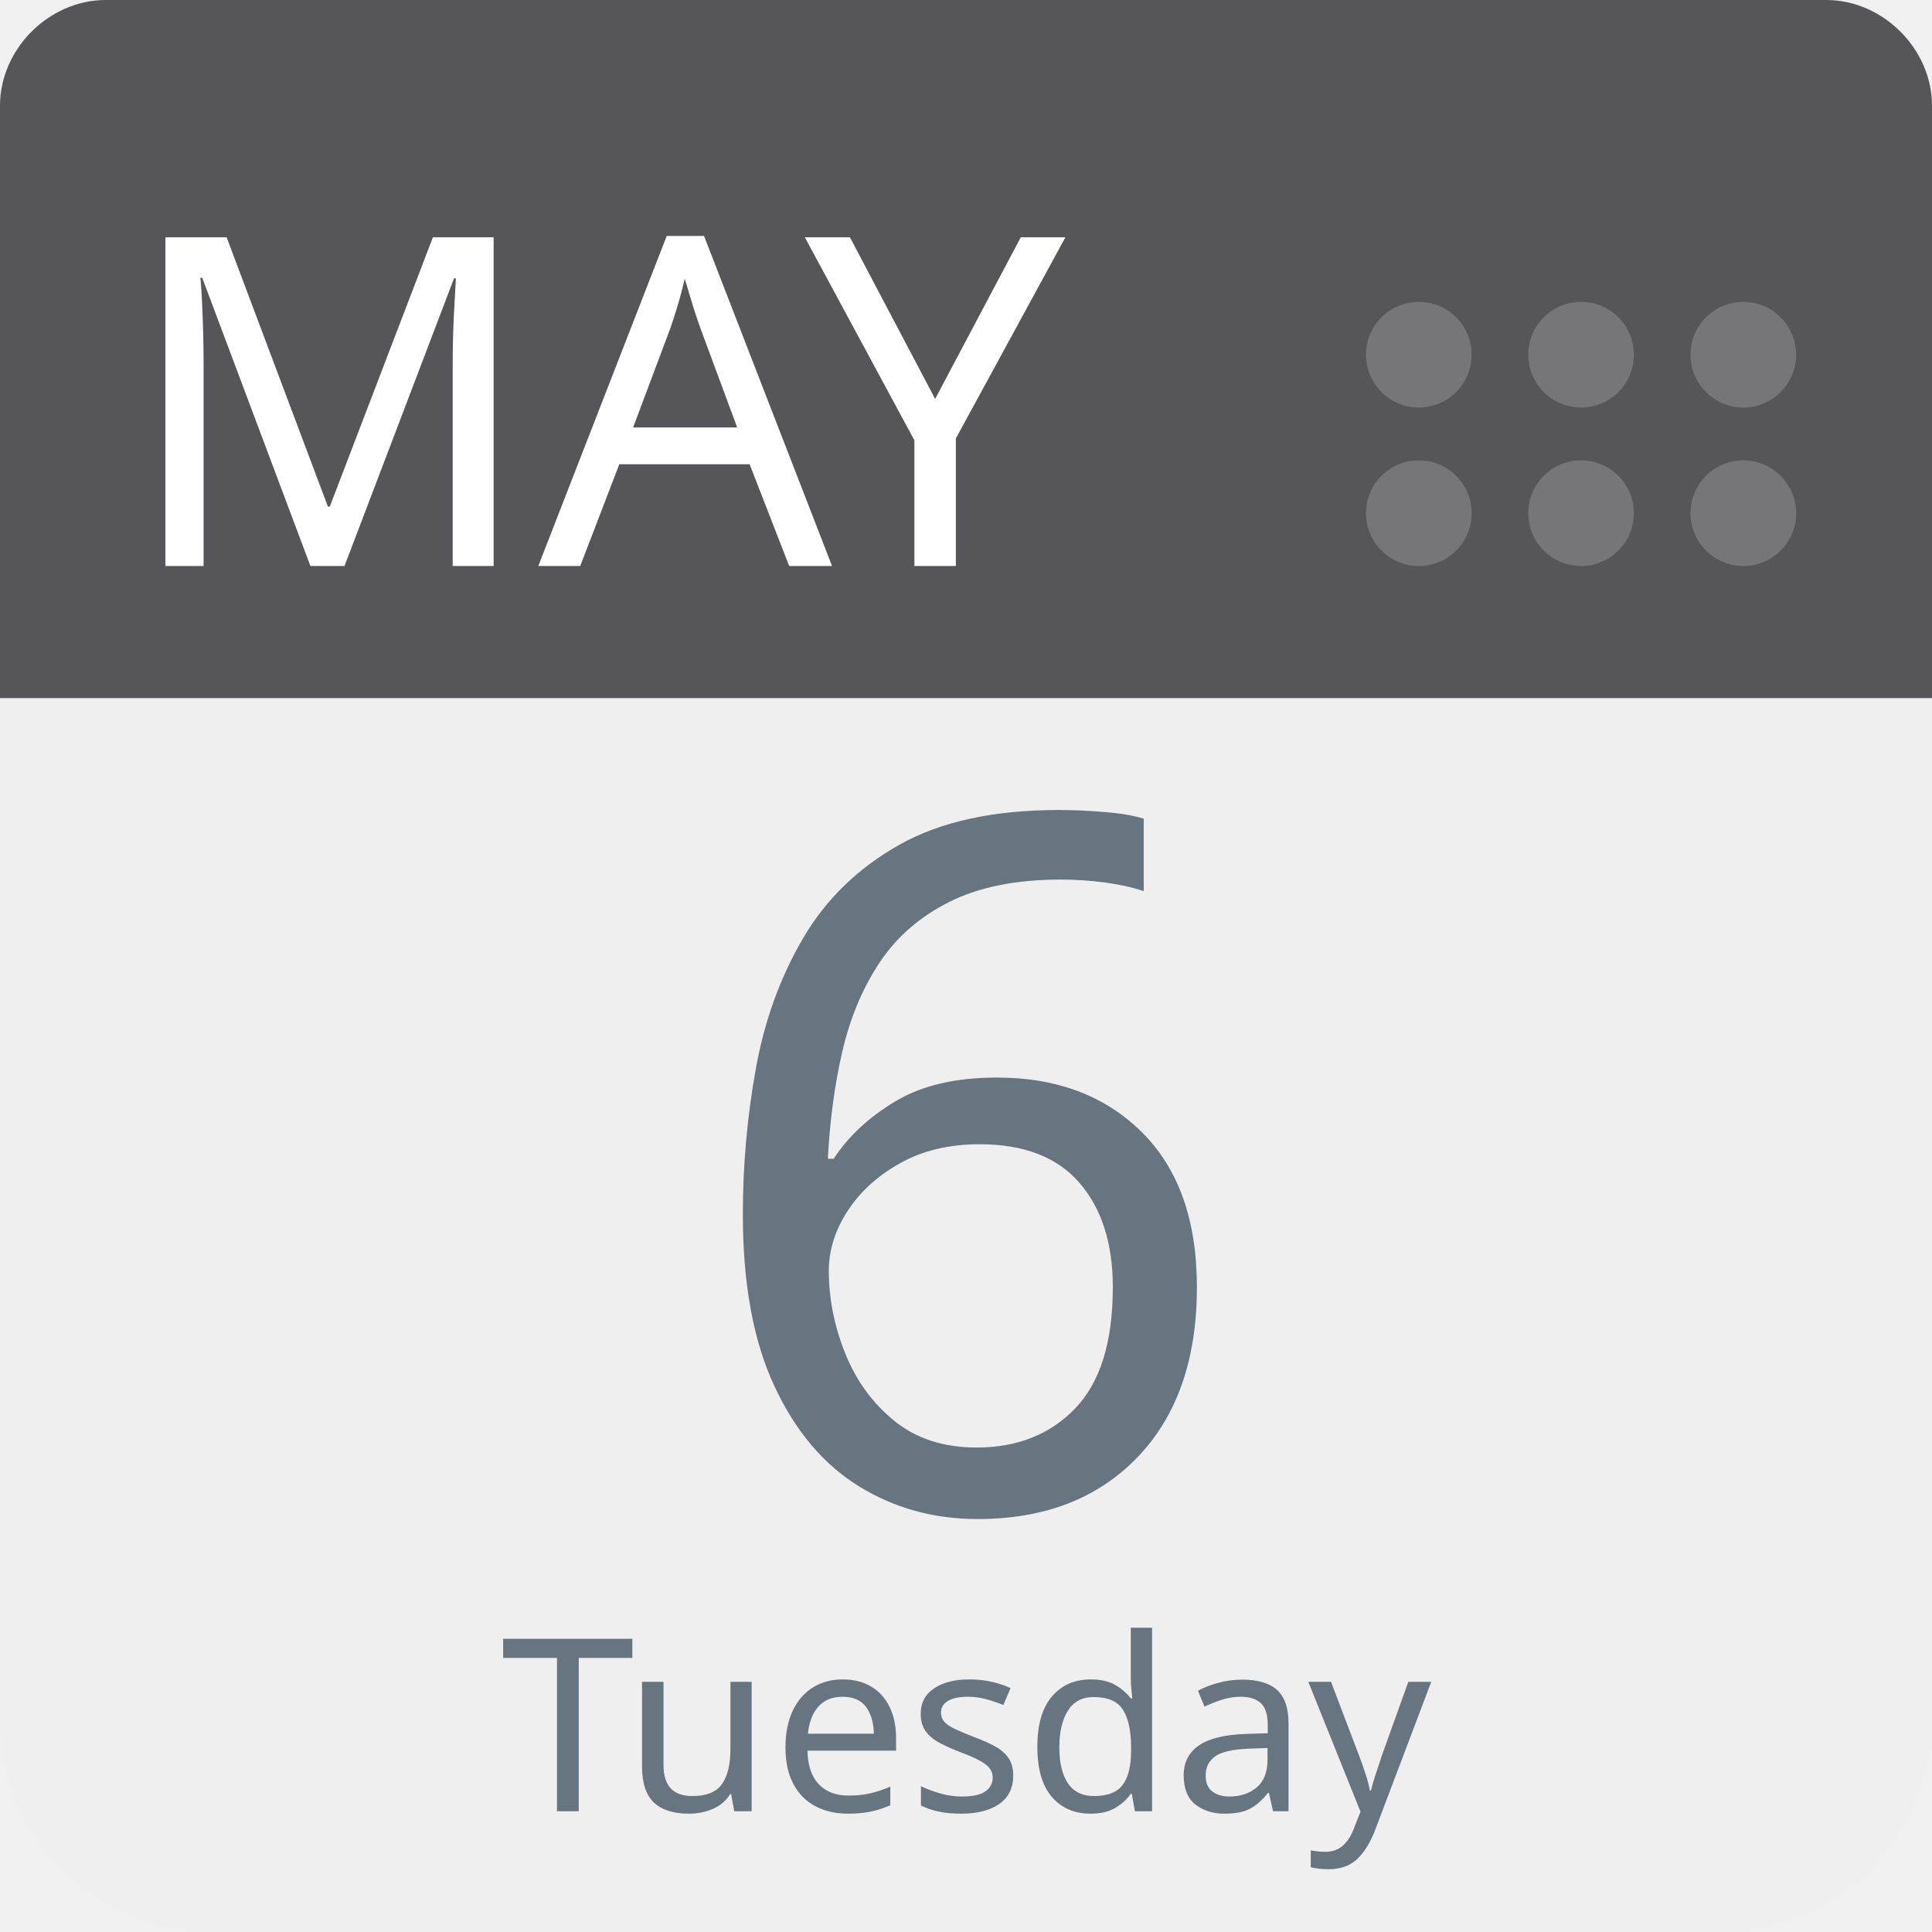
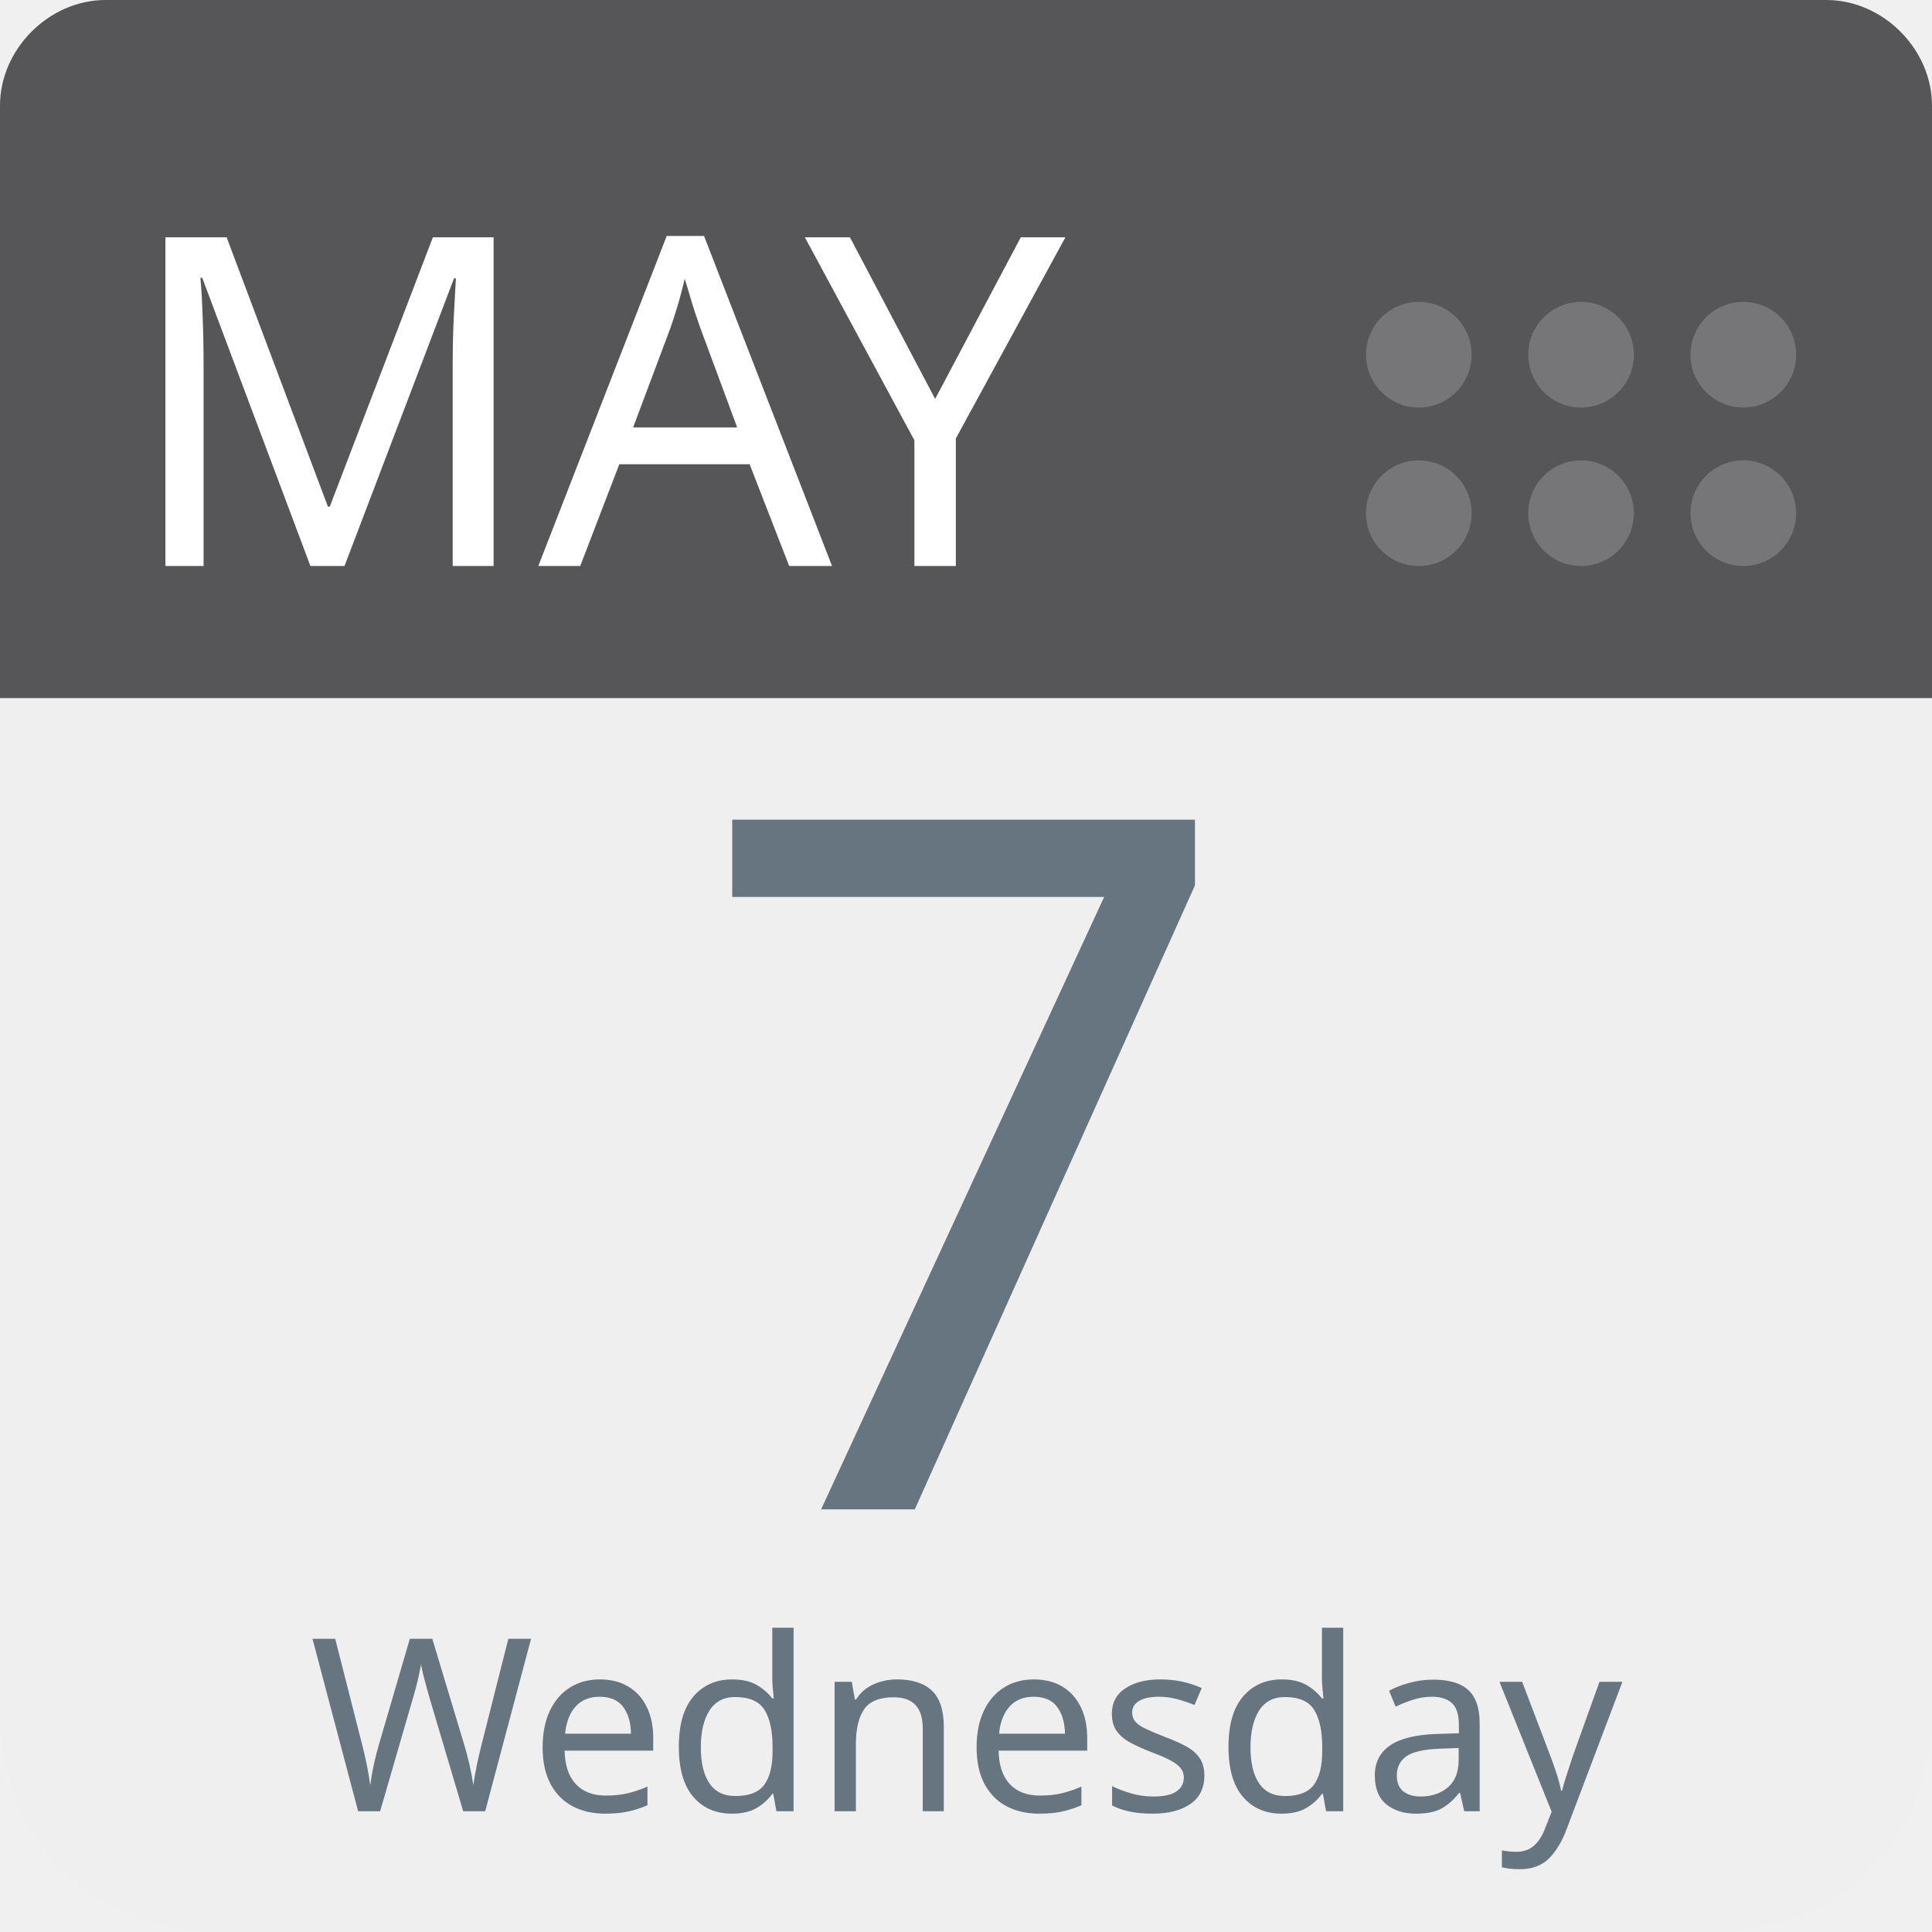
<svg xmlns="http://www.w3.org/2000/svg" aria-label="Calendar" role="img" viewBox="0 0 512 512" width="100%" height="100%" style="cursor: default">
      null
      <path d="m512,455c0,32 -25,57 -57,57l-398,0c-32,0 -57,-25 -57,-57l0,-327c0,-31 25,-57 57,-57l398,0c32,0 57,26 57,57l0,327z" fill="#efefef" />
  <path d="m484,0l-47,0l-409,0c-15,0 -28,13 -28,28l0,157l512,0l0,-157c0,-15 -13,-28 -28,-28z" fill="#565557" />
  <g fill="#767577">
    <circle cx="462" cy="136" r="14" />
    <circle cx="462" cy="94" r="14" />
    <circle cx="419" cy="136" r="14" />
    <circle cx="419" cy="94" r="14" />
    <circle cx="376" cy="136" r="14" />
    <circle cx="376" cy="94" r="14" />
  </g>
  <text id="month" x="32" y="150" fill="#fff" font-family="-apple-system, BlinkMacSystemFont, 'Noto Sans', 'Noto Sans CJK SC', 'Microsoft YaHei', sans-serif, 'Segoe UI', Roboto, 'Helvetica Neue', Arial" font-size="122px" style="text-anchor: left">MAY</text>
-   <text id="day" x="256" y="400" fill="#66757f" font-family="-apple-system, BlinkMacSystemFont, 'Noto Sans', 'Noto Sans CJK SC', 'Microsoft YaHei', sans-serif, 'Segoe UI', Roboto, 'Helvetica Neue', Arial" font-size="256px" style="text-anchor: middle">6</text>
-   <text id="weekday" x="256" y="480" fill="#66757f" font-family="-apple-system, BlinkMacSystemFont, 'Noto Sans', 'Noto Sans CJK SC', 'Microsoft YaHei', sans-serif, 'Segoe UI', Roboto, 'Helvetica Neue', Arial" font-size="64px" style="text-anchor: middle">Tuesday</text>
+   <text id="day" x="256" y="400" fill="#66757f" font-family="-apple-system, BlinkMacSystemFont, 'Noto Sans', 'Noto Sans CJK SC', 'Microsoft YaHei', sans-serif, 'Segoe UI', Roboto, 'Helvetica Neue', Arial" font-size="256px" style="text-anchor: middle">7</text>
+   <text id="weekday" x="256" y="480" fill="#66757f" font-family="-apple-system, BlinkMacSystemFont, 'Noto Sans', 'Noto Sans CJK SC', 'Microsoft YaHei', sans-serif, 'Segoe UI', Roboto, 'Helvetica Neue', Arial" font-size="64px" style="text-anchor: middle">Wednesday</text>
      null
    </svg>
